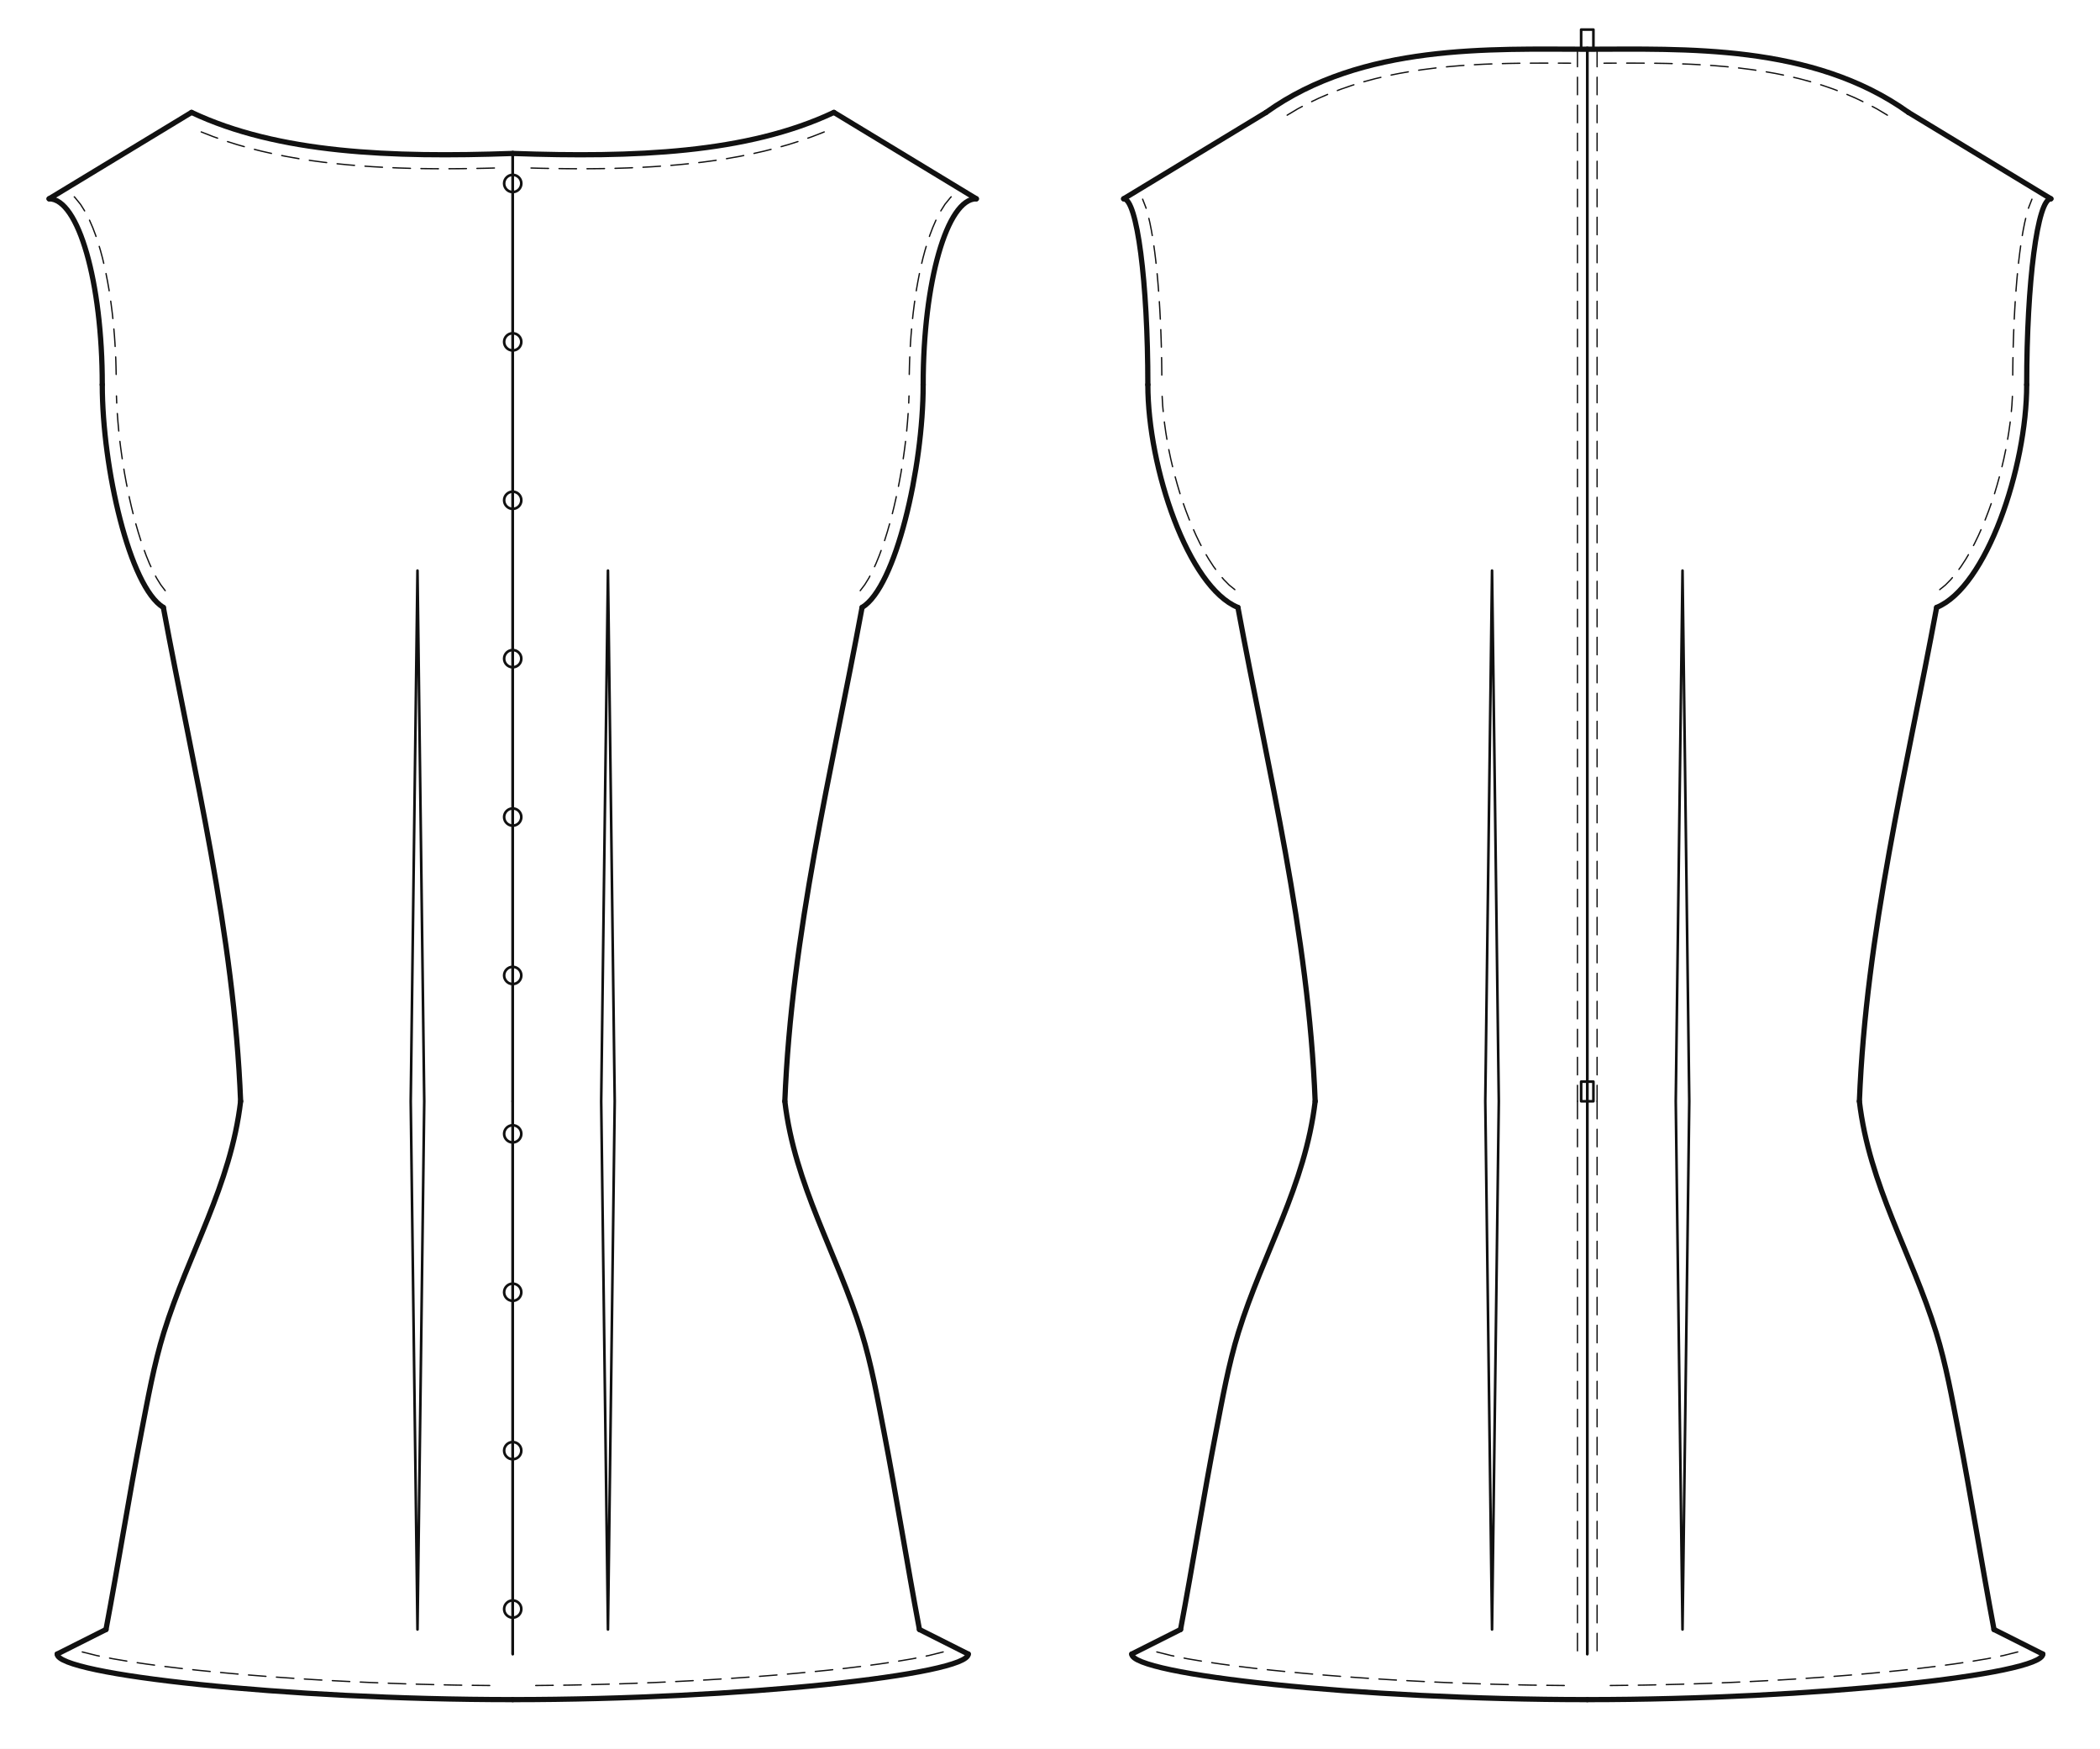
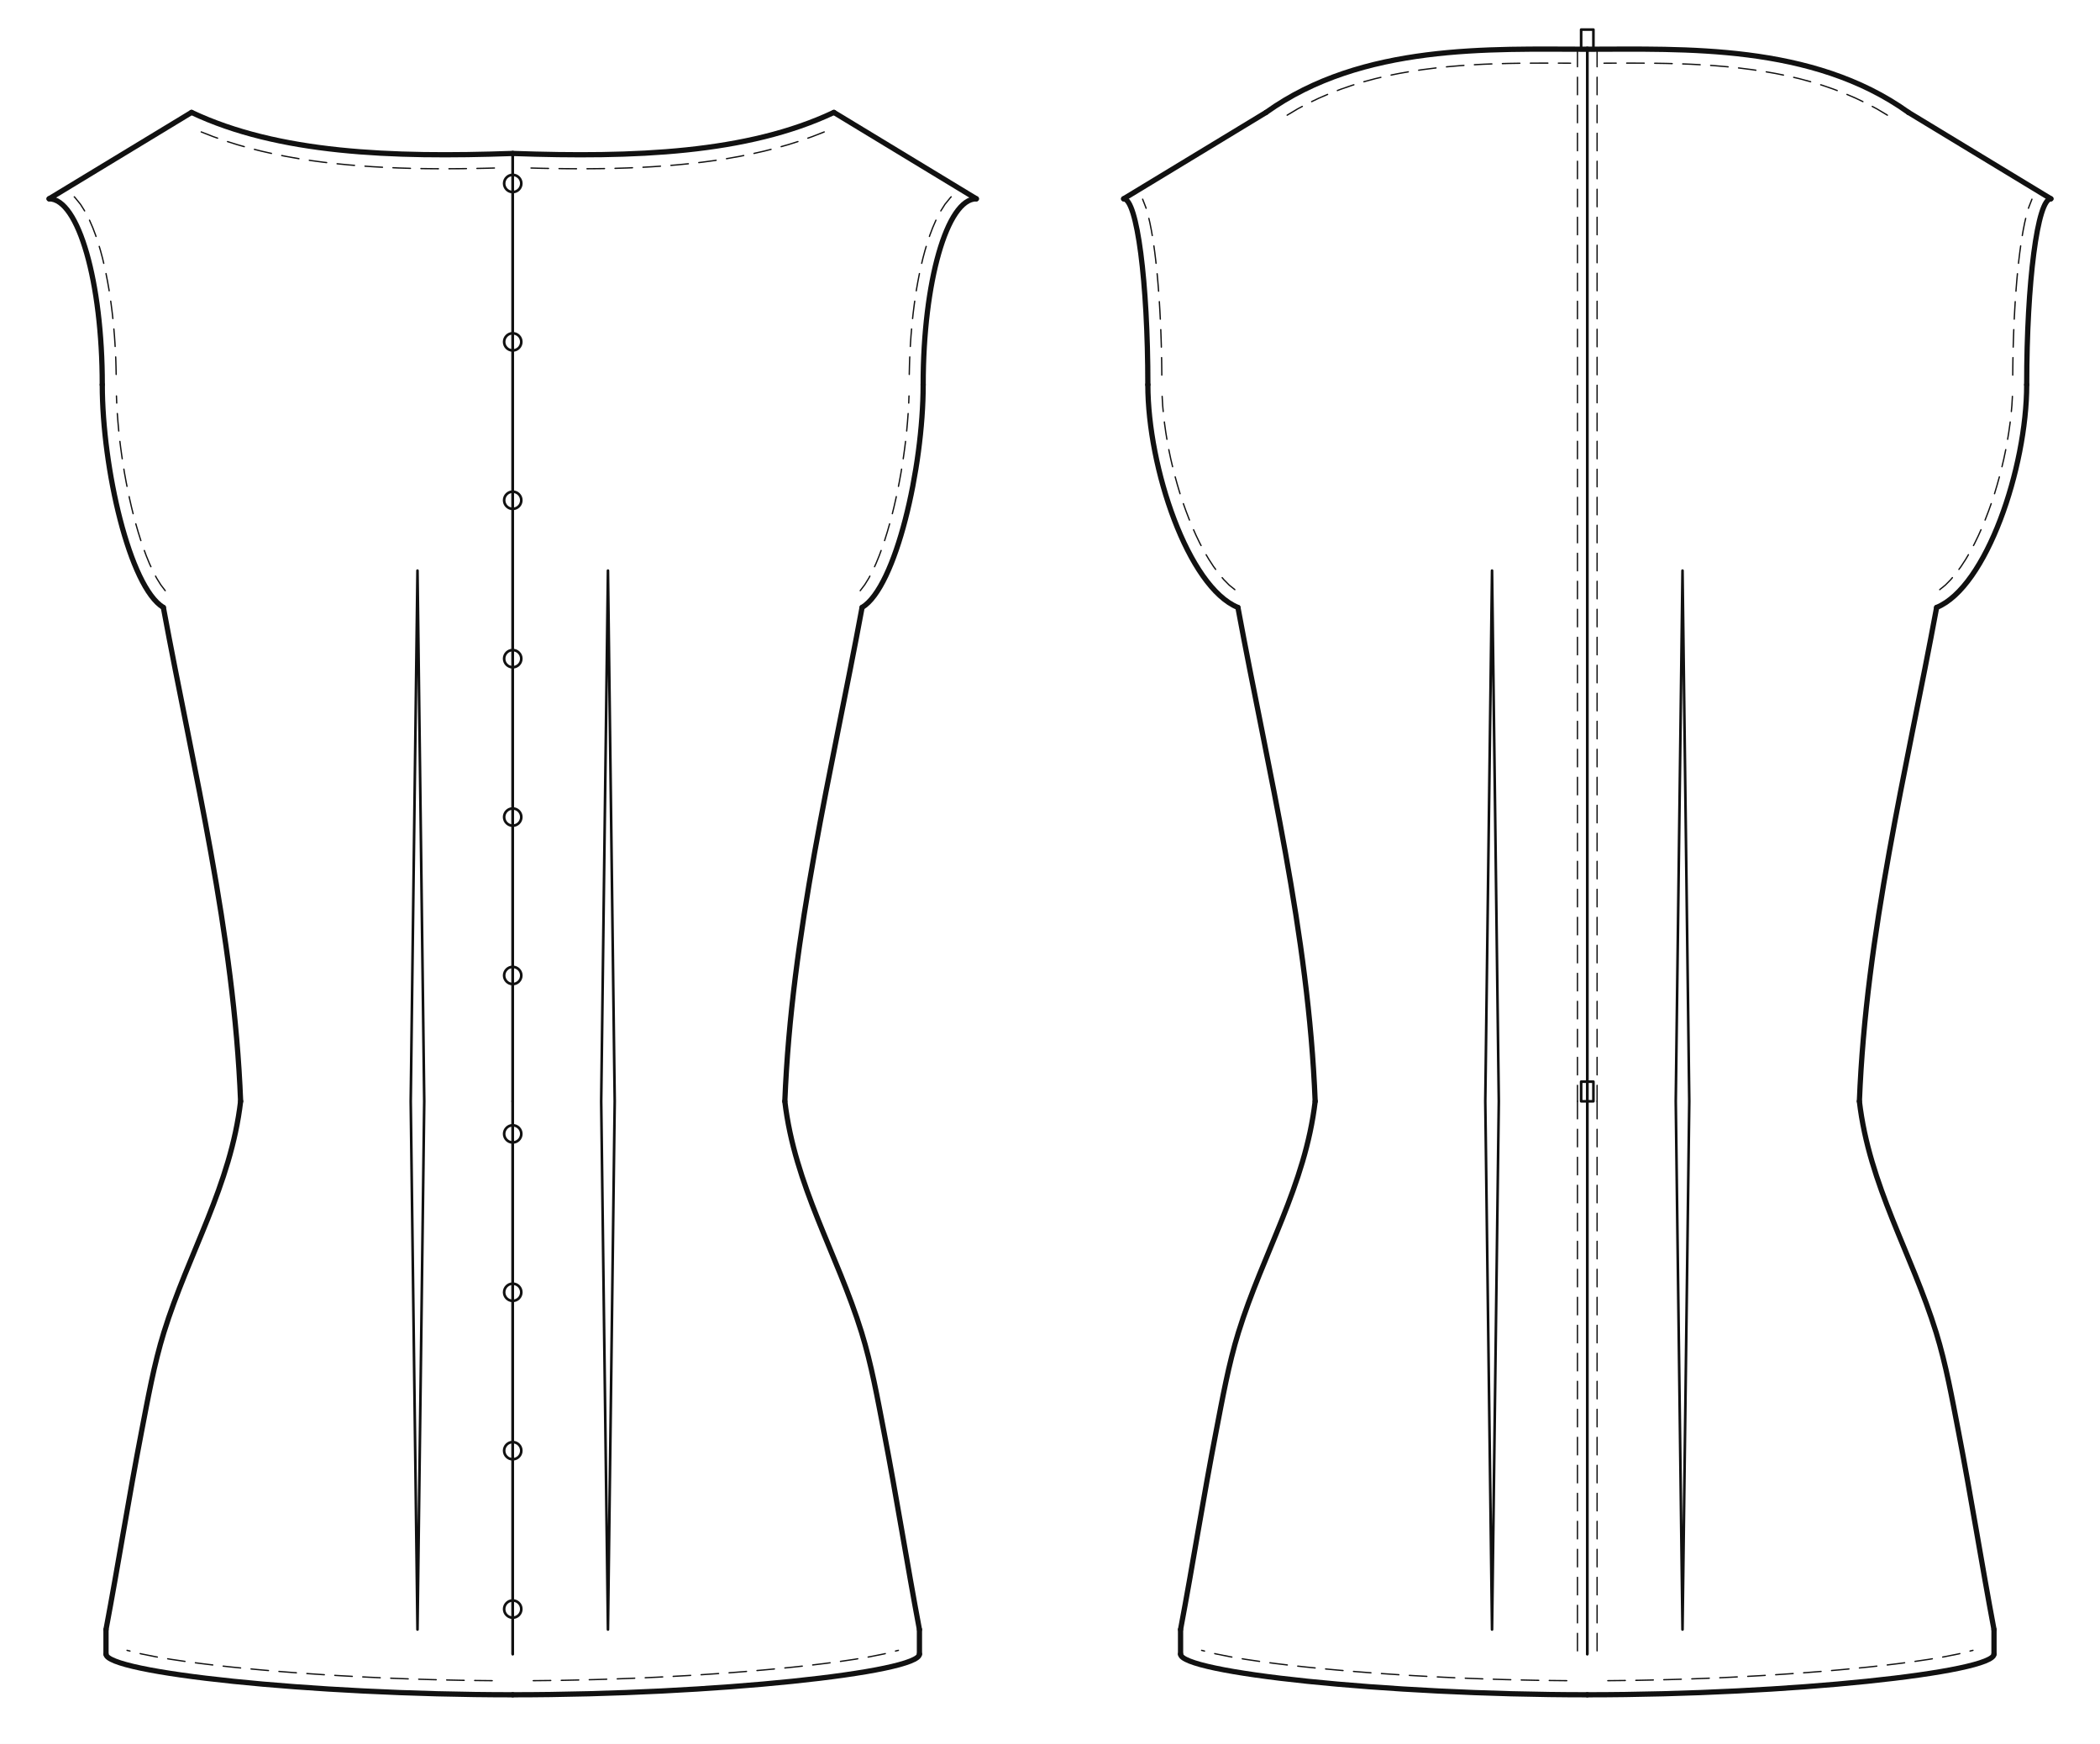
- <svg xmlns="http://www.w3.org/2000/svg" data-ops="11" viewBox="-20.000 -34.048 855.200 712.099" data-scale="1:1" data-unit-mm="1" data-graf="taban-elbise" data-body="croquis36" data-size="croquis36" data-panel="2" data-gorunum="2" data-kavis="beden" data-y-waist="414.400" data-y-bust="213.300" data-y-hip="629.500">
-   <rect x="-20.000" y="-34.048" width="855.200" height="712.099" fill="#ffffff" />
+ <svg xmlns="http://www.w3.org/2000/svg" data-ops="9" viewBox="-20.000 -34.048 855.200 710.111" data-scale="1:1" data-unit-mm="1" data-graf="taban-elbise" data-body="croquis36" data-size="croquis36" data-panel="2" data-gorunum="2" data-kavis="beden" data-y-waist="414.400" data-y-bust="213.300" data-y-hip="629.500">
+   <rect x="-20.000" y="-34.048" width="855.200" height="710.111" fill="#ffffff" />
  <g id="croquis" fill="none" stroke="none">
    <g data-view="front" data-eksen="cf" transform="translate(188.800 0)">
      <path data-rol="siluet" data-view="front" data-kaynak="croquis-landmark" data-manken-bust-y="213.300" data-manken-koltukalti-y="198.300" data-manken-bel-y="414.400" data-manken-kalca-y="629.500" data-omuz-uc="188.800 46.900" data-manken-bel-yarim-mm="106.400" d="M 70.700 0.000 L 188.800 46.900 L 123.000 198.300 L 133.400 213.300 L 126.500 278.300 L 106.400 414.400 L 137.200 514.400 L 156.900 629.500 L -156.900 629.500 L -137.200 514.400 L -106.400 414.400 L -126.500 278.300 L -133.400 213.300 L -123.000 198.300 L -188.800 46.900 L -70.700 0.000 Z" />
    </g>
    <g data-view="back" data-eksen="cb" transform="translate(626.400 0)">
      <path data-rol="siluet" data-view="back" data-kaynak="croquis-landmark" data-manken-bust-y="213.300" data-manken-koltukalti-y="198.300" data-manken-bel-y="414.400" data-manken-kalca-y="629.500" data-omuz-uc="188.800 46.900" data-manken-bel-yarim-mm="106.400" d="M 70.700 0.000 L 188.800 46.900 L 123.000 198.300 L 133.400 213.300 L 126.500 278.300 L 106.400 414.400 L 137.200 514.400 L 156.900 629.500 L -156.900 629.500 L -137.200 514.400 L -106.400 414.400 L -126.500 278.300 L -133.400 213.300 L -123.000 198.300 L -188.800 46.900 L -70.700 0.000 Z" />
    </g>
  </g>
  <g id="outline" fill="none" stroke="#111111" stroke-width="2.138" stroke-linejoin="round" stroke-linecap="round">
    <g data-view="front" data-eksen="cf" transform="translate(188.800 0)">
      <path data-panel="on_govde" data-edge="side_front" data-tur="seam" d="M 110.813 414.400 C 113.520 345.871 129.850 280.382 142.272 213.300" />
      <path data-panel="on_govde" data-edge="side_front" data-tur="seam" d="M -110.813 414.400 C -113.520 345.871 -129.850 280.382 -142.272 213.300" />
      <path data-panel="on_govde" data-edge="armhole_front.1" data-tur="cut" d="M 142.272 213.300 C 156.012 205.016 167.150 156.492 167.150 122.600" />
      <path data-panel="on_govde" data-edge="armhole_front.1" data-tur="cut" d="M -142.272 213.300 C -156.012 205.016 -167.150 156.492 -167.150 122.600" />
      <path data-panel="on_govde" data-edge="armhole_front.2" data-tur="cut" d="M 167.150 122.600 C 167.150 80.792 176.843 46.900 188.800 46.900" />
      <path data-panel="on_govde" data-edge="armhole_front.2" data-tur="cut" d="M -167.150 122.600 C -167.150 80.792 -176.843 46.900 -188.800 46.900" />
      <path data-panel="on_govde" data-edge="shoulder" data-tur="seam" d="M 188.800 46.900 L 130.795 11.725" />
      <path data-panel="on_govde" data-edge="shoulder" data-tur="seam" d="M -188.800 46.900 L -130.795 11.725" />
      <path data-panel="on_govde" data-edge="neck_front" data-tur="cut" d="M 130.795 11.725 C 95.445 28.436 49.490 30.180 0.000 28.436" />
      <path data-panel="on_govde" data-edge="neck_front" data-tur="cut" d="M -130.795 11.725 C -95.445 28.436 -49.490 30.180 0.000 28.436" />
-       <path data-panel="on_govde" data-edge="hem_front" data-tur="cut" d="M 0.000 658.051 C 92.754 658.051 185.508 647.848 185.508 639.500" />
-       <path data-panel="on_govde" data-edge="hem_front" data-tur="cut" d="M 0.000 658.051 C -92.754 658.051 -185.508 647.848 -185.508 639.500" />
-       <path data-panel="on_govde" data-edge="side_front.1" data-tur="seam" d="M 185.508 639.500 L 165.632 629.500" />
-       <path data-panel="on_govde" data-edge="side_front.1" data-tur="seam" d="M -185.508 639.500 L -165.632 629.500" />
+       <path data-panel="on_govde" data-edge="hem_front" data-tur="cut" d="M 0.000 656.063 C 82.816 656.063 165.632 646.953 165.632 639.500" />
+       <path data-panel="on_govde" data-edge="hem_front" data-tur="cut" d="M 0.000 656.063 C -82.816 656.063 -165.632 646.953 -165.632 639.500" />
+       <path data-panel="on_govde" data-edge="side_front.1" data-tur="seam" d="M 165.632 639.500 L 165.632 629.500" />
+       <path data-panel="on_govde" data-edge="side_front.1" data-tur="seam" d="M -165.632 639.500 L -165.632 629.500" />
      <path data-panel="on_govde" data-edge="side_front.2" data-tur="seam" d="M 165.632 629.500 C 160.581 602.652 156.332 575.658 151.154 548.837 C 148.579 535.500 146.079 521.469 142.062 508.506 C 132.077 476.285 114.809 448.645 110.813 414.400" />
      <path data-panel="on_govde" data-edge="side_front.2" data-tur="seam" d="M -165.632 629.500 C -160.581 602.652 -156.332 575.658 -151.154 548.837 C -148.579 535.500 -146.079 521.469 -142.062 508.506 C -132.077 476.285 -114.809 448.645 -110.813 414.400" />
    </g>
    <g data-view="back" data-eksen="cb" transform="translate(626.400 0)">
      <path data-panel="arka_govde" data-edge="side_back" data-tur="seam" d="M 110.813 414.400 C 113.520 345.871 129.850 280.382 142.272 213.300" />
      <path data-panel="arka_govde" data-edge="side_back" data-tur="seam" d="M -110.813 414.400 C -113.520 345.871 -129.850 280.382 -142.272 213.300" />
      <path data-panel="arka_govde" data-edge="armhole_back.1" data-tur="cut" d="M 142.272 213.300 C 162.529 205.016 178.950 156.492 178.950 122.600" />
      <path data-panel="arka_govde" data-edge="armhole_back.1" data-tur="cut" d="M -142.272 213.300 C -162.529 205.016 -178.950 156.492 -178.950 122.600" />
      <path data-panel="arka_govde" data-edge="armhole_back.2" data-tur="cut" d="M 178.950 122.600 C 178.950 80.792 183.360 46.900 188.800 46.900" />
      <path data-panel="arka_govde" data-edge="armhole_back.2" data-tur="cut" d="M -178.950 122.600 C -178.950 80.792 -183.360 46.900 -188.800 46.900" />
      <path data-panel="arka_govde" data-edge="shoulder" data-tur="seam" d="M 188.800 46.900 L 130.795 11.725" />
      <path data-panel="arka_govde" data-edge="shoulder" data-tur="seam" d="M -188.800 46.900 L -130.795 11.725" />
      <path data-panel="arka_govde" data-edge="neck_back" data-tur="cut" d="M 130.795 11.725 C 91.556 -16.400 39.239 -14.000 0.000 -14.000" />
      <path data-panel="arka_govde" data-edge="neck_back" data-tur="cut" d="M -130.795 11.725 C -91.556 -16.400 -39.239 -14.000 0.000 -14.000" />
-       <path data-panel="arka_govde" data-edge="hem_back" data-tur="cut" d="M 0.000 658.051 C 92.754 658.051 185.508 647.848 185.508 639.500" />
-       <path data-panel="arka_govde" data-edge="hem_back" data-tur="cut" d="M 0.000 658.051 C -92.754 658.051 -185.508 647.848 -185.508 639.500" />
-       <path data-panel="arka_govde" data-edge="side_back.1" data-tur="seam" d="M 185.508 639.500 L 165.632 629.500" />
-       <path data-panel="arka_govde" data-edge="side_back.1" data-tur="seam" d="M -185.508 639.500 L -165.632 629.500" />
+       <path data-panel="arka_govde" data-edge="hem_back" data-tur="cut" d="M 0.000 656.063 C 82.816 656.063 165.632 646.953 165.632 639.500" />
+       <path data-panel="arka_govde" data-edge="hem_back" data-tur="cut" d="M 0.000 656.063 C -82.816 656.063 -165.632 646.953 -165.632 639.500" />
+       <path data-panel="arka_govde" data-edge="side_back.1" data-tur="seam" d="M 165.632 639.500 L 165.632 629.500" />
+       <path data-panel="arka_govde" data-edge="side_back.1" data-tur="seam" d="M -165.632 639.500 L -165.632 629.500" />
      <path data-panel="arka_govde" data-edge="side_back.2" data-tur="seam" d="M 165.632 629.500 C 160.581 602.652 156.332 575.658 151.154 548.837 C 148.579 535.500 146.079 521.469 142.062 508.506 C 132.077 476.285 114.809 448.645 110.813 414.400" />
      <path data-panel="arka_govde" data-edge="side_back.2" data-tur="seam" d="M -165.632 629.500 C -160.581 602.652 -156.332 575.658 -151.154 548.837 C -148.579 535.500 -146.079 521.469 -142.062 508.506 C -132.077 476.285 -114.809 448.645 -110.813 414.400" />
    </g>
  </g>
  <g id="seams" fill="none" stroke="#111111" stroke-width="1.069" stroke-linejoin="round" stroke-linecap="round">
    <g data-view="front" data-eksen="cf" transform="translate(188.800 0)">
      <path data-panel="on_govde" data-edge="cf.1" data-tur="seam" d="M 0.000 28.436 L 0.000 414.400" />
      <path data-panel="on_govde" data-edge="cf.1" data-tur="seam" d="M 0.000 28.436 L 0.000 414.400" />
      <path data-panel="on_govde" data-edge="cf.2" data-tur="seam" d="M 0.000 414.400 L 0.000 639.500" />
      <path data-panel="on_govde" data-edge="cf.2" data-tur="seam" d="M 0.000 414.400 L 0.000 639.500" />
    </g>
    <g data-view="back" data-eksen="cb" transform="translate(626.400 0)">
      <path data-panel="arka_govde" data-edge="cb.1" data-tur="seam" d="M 0.000 -14.000 L 0.000 414.400" />
      <path data-panel="arka_govde" data-edge="cb.1" data-tur="seam" d="M 0.000 -14.000 L 0.000 414.400" />
      <path data-panel="arka_govde" data-edge="cb.2" data-tur="seam" d="M 0.000 414.400 L 0.000 639.500" />
      <path data-panel="arka_govde" data-edge="cb.2" data-tur="seam" d="M 0.000 414.400 L 0.000 639.500" />
    </g>
  </g>
  <g id="topstitch" fill="none" stroke="#111111" stroke-width="0.534" stroke-linejoin="round" stroke-linecap="round" stroke-dasharray="7.127 4.276">
    <g data-view="front" data-eksen="cf" transform="translate(188.800 0)">
      <path data-panel="on_govde" data-edge="armhole_front.1" data-tur="ustdikis" d="M 141.514 206.471 L 143.339 204.078 L 145.026 201.355 L 146.550 198.453 L 147.941 195.423 L 149.220 192.301 L 150.404 189.107 L 151.506 185.860 L 152.535 182.569 L 153.498 179.243 L 154.408 175.865 L 155.265 172.390 L 156.039 168.995 L 156.764 165.584 L 157.443 162.159 L 158.086 158.635 L 158.656 155.166 L 159.177 151.710 L 159.655 148.249 L 160.092 144.708 L 160.458 141.199 L 160.771 137.726 L 161.033 134.255 L 161.240 130.767 L 161.376 127.187" />
      <path data-panel="on_govde" data-edge="armhole_front.1" data-tur="ustdikis" d="M -141.514 206.471 L -143.339 204.078 L -145.026 201.355 L -146.550 198.453 L -147.941 195.423 L -149.220 192.301 L -150.404 189.107 L -151.506 185.860 L -152.535 182.569 L -153.498 179.243 L -154.408 175.865 L -155.265 172.390 L -156.039 168.995 L -156.764 165.584 L -157.443 162.159 L -158.086 158.635 L -158.656 155.166 L -159.177 151.710 L -159.655 148.249 L -160.092 144.708 L -160.458 141.199 L -160.771 137.726 L -161.033 134.255 L -161.240 130.767 L -161.376 127.187" />
      <path data-panel="on_govde" data-edge="armhole_front.2" data-tur="ustdikis" d="M 161.489 118.422 L 161.560 115.220 L 161.652 112.069 L 161.805 108.928 L 161.986 105.727 L 162.197 102.642 L 162.469 99.445 L 162.773 96.248 L 163.111 93.174 L 163.517 89.983 L 163.963 86.792 L 164.444 83.698 L 165.004 80.556 L 165.625 77.377 L 166.309 74.199 L 167.048 71.087 L 167.869 68.027 L 168.806 64.888 L 169.856 61.751 L 171.038 58.631 L 172.383 55.535 L 173.977 52.399 L 176.017 49.152 L 178.371 46.264 L 182.016 43.245" />
      <path data-panel="on_govde" data-edge="armhole_front.2" data-tur="ustdikis" d="M -161.489 118.422 L -161.560 115.220 L -161.652 112.069 L -161.805 108.928 L -161.986 105.727 L -162.197 102.642 L -162.469 99.445 L -162.773 96.248 L -163.111 93.174 L -163.517 89.983 L -163.963 86.792 L -164.444 83.698 L -165.004 80.556 L -165.625 77.377 L -166.309 74.199 L -167.048 71.087 L -167.869 68.027 L -168.806 64.888 L -169.856 61.751 L -171.038 58.631 L -172.383 55.535 L -173.977 52.399 L -176.017 49.152 L -178.371 46.264 L -182.016 43.245" />
      <path data-panel="on_govde" data-edge="neck_front" data-tur="ustdikis" d="M 126.847 19.677 L 122.015 21.568 L 117.131 23.289 L 112.204 24.849 L 107.241 26.256 L 102.250 27.521 L 97.237 28.652 L 92.206 29.659 L 87.163 30.549 L 82.142 31.328 L 77.134 32.001 L 72.095 32.580 L 67.023 33.078 L 61.952 33.497 L 56.883 33.844 L 51.817 34.123 L 46.754 34.340 L 41.696 34.501 L 36.690 34.606 L 31.652 34.658 L 26.604 34.667 L 21.561 34.637 L 16.523 34.572 L 11.492 34.475 L 6.503 34.347" />
      <path data-panel="on_govde" data-edge="neck_front" data-tur="ustdikis" d="M -126.847 19.677 L -122.015 21.568 L -117.131 23.289 L -112.204 24.849 L -107.241 26.256 L -102.250 27.521 L -97.237 28.652 L -92.206 29.659 L -87.163 30.549 L -82.142 31.328 L -77.134 32.001 L -72.095 32.580 L -67.023 33.078 L -61.952 33.497 L -56.883 33.844 L -51.817 34.123 L -46.754 34.340 L -41.696 34.501 L -36.690 34.606 L -31.652 34.658 L -26.604 34.667 L -21.561 34.637 L -16.523 34.572 L -11.492 34.475 L -6.503 34.347" />
-       <path data-panel="on_govde" data-edge="hem_front" data-tur="ustdikis" d="M 9.368 652.307 L 16.363 652.233 L 23.366 652.138 L 30.402 651.985 L 37.399 651.808 L 44.441 651.598 L 51.435 651.342 L 58.429 651.064 L 65.467 650.741 L 72.458 650.382 L 79.446 649.997 L 86.478 649.561 L 93.460 649.089 L 100.438 648.586 L 107.461 648.030 L 114.428 647.427 L 121.388 646.780 L 128.337 646.084 L 135.309 645.325 L 142.268 644.484 L 149.176 643.567 L 156.056 642.551 L 162.869 641.411 L 169.497 640.089 L 176.092 638.441" />
-       <path data-panel="on_govde" data-edge="hem_front" data-tur="ustdikis" d="M -9.368 652.307 L -16.363 652.233 L -23.366 652.138 L -30.402 651.985 L -37.399 651.808 L -44.441 651.598 L -51.435 651.342 L -58.429 651.064 L -65.467 650.741 L -72.458 650.382 L -79.446 649.997 L -86.478 649.561 L -93.460 649.089 L -100.438 648.586 L -107.461 648.030 L -114.428 647.427 L -121.388 646.780 L -128.337 646.084 L -135.309 645.325 L -142.268 644.484 L -149.176 643.567 L -156.056 642.551 L -162.869 641.411 L -169.497 640.089 L -176.092 638.441" />
+       <path data-panel="on_govde" data-edge="hem_front" data-tur="ustdikis" d="M 8.361 650.324 L 14.601 650.258 L 20.852 650.173 L 27.132 650.036 L 33.373 649.879 L 39.661 649.691 L 45.901 649.463 L 52.141 649.215 L 58.425 648.926 L 64.661 648.606 L 70.896 648.263 L 77.174 647.873 L 83.403 647.453 L 89.628 647.003 L 95.899 646.507 L 102.114 645.969 L 108.322 645.392 L 114.521 644.771 L 120.742 644.094 L 126.952 643.344 L 133.111 642.526 L 139.245 641.620 L 145.309 640.606 L 151.201 639.430 L 157.064 637.965" />
+       <path data-panel="on_govde" data-edge="hem_front" data-tur="ustdikis" d="M -8.361 650.324 L -14.601 650.258 L -20.852 650.173 L -27.132 650.036 L -33.373 649.879 L -39.661 649.691 L -45.901 649.463 L -52.141 649.215 L -58.425 648.926 L -64.661 648.606 L -70.896 648.263 L -77.174 647.873 L -83.403 647.453 L -89.628 647.003 L -95.899 646.507 L -102.114 645.969 L -108.322 645.392 L -114.521 644.771 L -120.742 644.094 L -126.952 643.344 L -133.111 642.526 L -139.245 641.620 L -145.309 640.606 L -151.201 639.430 L -157.064 637.965" />
    </g>
    <g data-view="back" data-eksen="cb" transform="translate(626.400 0)">
      <path data-panel="arka_govde" data-edge="armhole_back.1" data-tur="ustdikis" d="M 143.524 206.052 L 145.814 204.208 L 148.001 201.990 L 150.189 199.383 L 152.242 196.577 L 154.161 193.628 L 155.967 190.551 L 157.698 187.311 L 159.304 183.987 L 160.767 180.700 L 162.144 177.360 L 163.442 173.974 L 164.664 170.551 L 165.839 166.997 L 166.902 163.448 L 167.877 159.935 L 168.783 156.401 L 169.620 152.850 L 170.402 149.141 L 171.067 145.541 L 171.653 141.947 L 172.161 138.347 L 172.583 134.747 L 172.920 131.029 L 173.130 127.351" />
      <path data-panel="arka_govde" data-edge="armhole_back.1" data-tur="ustdikis" d="M -143.524 206.052 L -145.814 204.208 L -148.001 201.990 L -150.189 199.383 L -152.242 196.577 L -154.161 193.628 L -155.967 190.551 L -157.698 187.311 L -159.304 183.987 L -160.767 180.700 L -162.144 177.360 L -163.442 173.974 L -164.664 170.551 L -165.839 166.997 L -166.902 163.448 L -167.877 159.935 L -168.783 156.401 L -169.620 152.850 L -170.402 149.141 L -171.067 145.541 L -171.653 141.947 L -172.161 138.347 L -172.583 134.747 L -172.920 131.029 L -173.130 127.351" />
      <path data-panel="arka_govde" data-edge="armhole_back.2" data-tur="ustdikis" d="M 173.266 118.696 L 173.293 115.737 L 173.331 112.828 L 173.392 109.869 L 173.459 106.922 L 173.550 104.001 L 173.654 101.041 L 173.772 98.134 L 173.913 95.174 L 174.068 92.212 L 174.242 89.308 L 174.441 86.346 L 174.657 83.381 L 174.895 80.481 L 175.165 77.516 L 175.461 74.546 L 175.784 71.585 L 176.141 68.667 L 176.545 65.710 L 177.000 62.730 L 177.515 59.742 L 178.108 56.744 L 178.822 53.662 L 179.760 50.445 L 181.078 47.068" />
      <path data-panel="arka_govde" data-edge="armhole_back.2" data-tur="ustdikis" d="M -173.266 118.696 L -173.293 115.737 L -173.331 112.828 L -173.392 109.869 L -173.459 106.922 L -173.550 104.001 L -173.654 101.041 L -173.772 98.134 L -173.913 95.174 L -174.068 92.212 L -174.242 89.308 L -174.441 86.346 L -174.657 83.381 L -174.895 80.481 L -175.165 77.516 L -175.461 74.546 L -175.784 71.585 L -176.141 68.667 L -176.545 65.710 L -177.000 62.730 L -177.515 59.742 L -178.108 56.744 L -178.822 53.662 L -179.760 50.445 L -181.078 47.068" />
      <path data-panel="arka_govde" data-edge="neck_back" data-tur="ustdikis" d="M 122.220 12.853 L 117.966 10.301 L 113.622 7.993 L 109.288 5.920 L 104.862 4.016 L 100.352 2.276 L 95.766 0.697 L 91.113 -0.728 L 86.394 -2.004 L 81.494 -3.157 L 76.645 -4.136 L 71.804 -4.982 L 66.929 -5.712 L 62.025 -6.333 L 57.094 -6.855 L 52.140 -7.283 L 47.166 -7.627 L 42.150 -7.893 L 37.105 -8.087 L 32.078 -8.217 L 27.052 -8.298 L 22.012 -8.337 L 16.959 -8.347 L 11.890 -8.336 L 6.807 -8.316" />
      <path data-panel="arka_govde" data-edge="neck_back" data-tur="ustdikis" d="M -122.220 12.853 L -117.966 10.301 L -113.622 7.993 L -109.288 5.920 L -104.862 4.016 L -100.352 2.276 L -95.766 0.697 L -91.113 -0.728 L -86.394 -2.004 L -81.494 -3.157 L -76.645 -4.136 L -71.804 -4.982 L -66.929 -5.712 L -62.025 -6.333 L -57.094 -6.855 L -52.140 -7.283 L -47.166 -7.627 L -42.150 -7.893 L -37.105 -8.087 L -32.078 -8.217 L -27.052 -8.298 L -22.012 -8.337 L -16.959 -8.347 L -11.890 -8.336 L -6.807 -8.316" />
-       <path data-panel="arka_govde" data-edge="hem_back" data-tur="ustdikis" d="M 9.368 652.307 L 16.363 652.233 L 23.366 652.138 L 30.402 651.985 L 37.399 651.808 L 44.441 651.598 L 51.435 651.342 L 58.429 651.064 L 65.467 650.741 L 72.458 650.382 L 79.446 649.997 L 86.478 649.561 L 93.460 649.089 L 100.438 648.586 L 107.461 648.030 L 114.428 647.427 L 121.388 646.780 L 128.337 646.084 L 135.309 645.325 L 142.268 644.484 L 149.176 643.567 L 156.056 642.551 L 162.869 641.411 L 169.497 640.089 L 176.092 638.441" />
-       <path data-panel="arka_govde" data-edge="hem_back" data-tur="ustdikis" d="M -9.368 652.307 L -16.363 652.233 L -23.366 652.138 L -30.402 651.985 L -37.399 651.808 L -44.441 651.598 L -51.435 651.342 L -58.429 651.064 L -65.467 650.741 L -72.458 650.382 L -79.446 649.997 L -86.478 649.561 L -93.460 649.089 L -100.438 648.586 L -107.461 648.030 L -114.428 647.427 L -121.388 646.780 L -128.337 646.084 L -135.309 645.325 L -142.268 644.484 L -149.176 643.567 L -156.056 642.551 L -162.869 641.411 L -169.497 640.089 L -176.092 638.441" />
+       <path data-panel="arka_govde" data-edge="hem_back" data-tur="ustdikis" d="M 8.361 650.324 L 14.601 650.258 L 20.852 650.173 L 27.132 650.036 L 33.373 649.879 L 39.661 649.691 L 45.901 649.463 L 52.141 649.215 L 58.425 648.926 L 64.661 648.606 L 70.896 648.263 L 77.174 647.873 L 83.403 647.453 L 89.628 647.003 L 95.899 646.507 L 102.114 645.969 L 108.322 645.392 L 114.521 644.771 L 120.742 644.094 L 126.952 643.344 L 133.111 642.526 L 139.245 641.620 L 145.309 640.606 L 151.201 639.430 L 157.064 637.965" />
+       <path data-panel="arka_govde" data-edge="hem_back" data-tur="ustdikis" d="M -8.361 650.324 L -14.601 650.258 L -20.852 650.173 L -27.132 650.036 L -33.373 649.879 L -39.661 649.691 L -45.901 649.463 L -52.141 649.215 L -58.425 648.926 L -64.661 648.606 L -70.896 648.263 L -77.174 647.873 L -83.403 647.453 L -89.628 647.003 L -95.899 646.507 L -102.114 645.969 L -108.322 645.392 L -114.521 644.771 L -120.742 644.094 L -126.952 643.344 L -133.111 642.526 L -139.245 641.620 L -145.309 640.606 L -151.201 639.430 L -157.064 637.965" />
      <path data-panel="arka_govde" data-edge="arka_orta_beden" data-tur="fermuar" d="M -4.000 -14.000 L -4.000 3.850 L -4.000 21.700 L -4.000 39.550 L -4.000 57.400 L -4.000 75.250 L -4.000 93.100 L -4.000 110.950 L -4.000 128.800 L -4.000 146.650 L -4.000 164.500 L -4.000 182.350 L -4.000 200.200 L -4.000 218.050 L -4.000 235.900 L -4.000 253.750 L -4.000 271.600 L -4.000 289.450 L -4.000 307.300 L -4.000 325.150 L -4.000 343.000 L -4.000 360.850 L -4.000 378.700 L -4.000 396.550 L -4.000 414.400" />
      <path data-panel="arka_govde" data-edge="arka_orta_beden" data-tur="fermuar" d="M 4.000 -14.000 L 4.000 3.850 L 4.000 21.700 L 4.000 39.550 L 4.000 57.400 L 4.000 75.250 L 4.000 93.100 L 4.000 110.950 L 4.000 128.800 L 4.000 146.650 L 4.000 164.500 L 4.000 182.350 L 4.000 200.200 L 4.000 218.050 L 4.000 235.900 L 4.000 253.750 L 4.000 271.600 L 4.000 289.450 L 4.000 307.300 L 4.000 325.150 L 4.000 343.000 L 4.000 360.850 L 4.000 378.700 L 4.000 396.550 L 4.000 414.400" />
      <path data-panel="arka_govde" data-edge="arka_orta_etek" data-tur="fermuar" d="M -4.000 414.400 L -4.000 423.779 L -4.000 433.158 L -4.000 442.537 L -4.000 451.917 L -4.000 461.296 L -4.000 470.675 L -4.000 480.054 L -4.000 489.433 L -4.000 498.812 L -4.000 508.192 L -4.000 517.571 L -4.000 526.950 L -4.000 536.329 L -4.000 545.708 L -4.000 555.087 L -4.000 564.467 L -4.000 573.846 L -4.000 583.225 L -4.000 592.604 L -4.000 601.983 L -4.000 611.363 L -4.000 620.742 L -4.000 630.121 L -4.000 639.500" />
      <path data-panel="arka_govde" data-edge="arka_orta_etek" data-tur="fermuar" d="M 4.000 414.400 L 4.000 423.779 L 4.000 433.158 L 4.000 442.537 L 4.000 451.917 L 4.000 461.296 L 4.000 470.675 L 4.000 480.054 L 4.000 489.433 L 4.000 498.812 L 4.000 508.192 L 4.000 517.571 L 4.000 526.950 L 4.000 536.329 L 4.000 545.708 L 4.000 555.087 L 4.000 564.467 L 4.000 573.846 L 4.000 583.225 L 4.000 592.604 L 4.000 601.983 L 4.000 611.363 L 4.000 620.742 L 4.000 630.121 L 4.000 639.500" />
    </g>
  </g>
  <g id="details" fill="none" stroke="#111111" stroke-width="1.069" stroke-linejoin="round" stroke-linecap="round">
    <g data-view="front" data-eksen="cf" transform="translate(188.800 0)">
      <path data-panel="on_govde" data-edge="ic_pens_1" data-tur="pens" d="M 38.784 198.300 L 41.537 414.400 L 38.784 629.500 L 36.032 414.400 Z" />
      <path data-panel="on_govde" data-edge="ic_pens_1" data-tur="pens" d="M -38.784 198.300 L -41.537 414.400 L -38.784 629.500 L -36.032 414.400 Z" />
      <path data-panel="on_govde" data-edge="on_orta" data-tur="dugme" d="M 3.500 40.657 C 3.500 42.590 1.933 44.157 0.000 44.157 C -1.933 44.157 -3.500 42.590 -3.500 40.657 C -3.500 38.724 -1.933 37.157 0.000 37.157 C 1.933 37.157 3.500 38.724 3.500 40.657" />
      <path data-panel="on_govde" data-edge="on_orta" data-tur="dugme" d="M 3.500 105.158 C 3.500 107.092 1.933 108.658 0.000 108.658 C -1.933 108.658 -3.500 107.092 -3.500 105.158 C -3.500 103.225 -1.933 101.658 0.000 101.658 C 1.933 101.658 3.500 103.225 3.500 105.158" />
      <path data-panel="on_govde" data-edge="on_orta" data-tur="dugme" d="M 3.500 169.660 C 3.500 171.593 1.933 173.160 0.000 173.160 C -1.933 173.160 -3.500 171.593 -3.500 169.660 C -3.500 167.727 -1.933 166.160 0.000 166.160 C 1.933 166.160 3.500 167.727 3.500 169.660" />
      <path data-panel="on_govde" data-edge="on_orta" data-tur="dugme" d="M 3.500 234.161 C 3.500 236.094 1.933 237.661 0.000 237.661 C -1.933 237.661 -3.500 236.094 -3.500 234.161 C -3.500 232.228 -1.933 230.661 0.000 230.661 C 1.933 230.661 3.500 232.228 3.500 234.161" />
      <path data-panel="on_govde" data-edge="on_orta" data-tur="dugme" d="M 3.500 298.662 C 3.500 300.595 1.933 302.162 0.000 302.162 C -1.933 302.162 -3.500 300.595 -3.500 298.662 C -3.500 296.729 -1.933 295.162 0.000 295.162 C 1.933 295.162 3.500 296.729 3.500 298.662" />
      <path data-panel="on_govde" data-edge="on_orta" data-tur="dugme" d="M 3.500 363.163 C 3.500 365.096 1.933 366.663 0.000 366.663 C -1.933 366.663 -3.500 365.096 -3.500 363.163 C -3.500 361.230 -1.933 359.663 0.000 359.663 C 1.933 359.663 3.500 361.230 3.500 363.163" />
      <path data-panel="on_govde" data-edge="on_orta" data-tur="dugme" d="M 3.500 427.664 C 3.500 429.598 1.933 431.164 0.000 431.164 C -1.933 431.164 -3.500 429.598 -3.500 427.664 C -3.500 425.731 -1.933 424.164 0.000 424.164 C 1.933 424.164 3.500 425.731 3.500 427.664" />
      <path data-panel="on_govde" data-edge="on_orta" data-tur="dugme" d="M 3.500 492.166 C 3.500 494.099 1.933 495.666 0.000 495.666 C -1.933 495.666 -3.500 494.099 -3.500 492.166 C -3.500 490.233 -1.933 488.666 0.000 488.666 C 1.933 488.666 3.500 490.233 3.500 492.166" />
      <path data-panel="on_govde" data-edge="on_orta" data-tur="dugme" d="M 3.500 556.667 C 3.500 558.600 1.933 560.167 0.000 560.167 C -1.933 560.167 -3.500 558.600 -3.500 556.667 C -3.500 554.734 -1.933 553.167 0.000 553.167 C 1.933 553.167 3.500 554.734 3.500 556.667" />
      <path data-panel="on_govde" data-edge="on_orta" data-tur="dugme" d="M 3.500 621.168 C 3.500 623.101 1.933 624.668 0.000 624.668 C -1.933 624.668 -3.500 623.101 -3.500 621.168 C -3.500 619.235 -1.933 617.668 0.000 617.668 C 1.933 617.668 3.500 619.235 3.500 621.168" />
    </g>
    <g data-view="back" data-eksen="cb" transform="translate(626.400 0)">
      <path data-panel="arka_govde" data-edge="ic_pens_1" data-tur="pens" d="M 38.784 198.300 L 41.537 414.400 L 38.784 629.500 L 36.032 414.400 Z" />
      <path data-panel="arka_govde" data-edge="ic_pens_1" data-tur="pens" d="M -38.784 198.300 L -41.537 414.400 L -38.784 629.500 L -36.032 414.400 Z" />
      <path data-panel="arka_govde" data-edge="arka_orta_beden" data-tur="fermuar_cekecek" d="M 2.500 -14.000 L -2.500 -14.000 L -2.500 -22.000 L 2.500 -22.000 Z" />
      <path data-panel="arka_govde" data-edge="arka_orta_etek" data-tur="fermuar_cekecek" d="M 2.500 414.400 L -2.500 414.400 L -2.500 406.400 L 2.500 406.400 Z" />
    </g>
  </g>
</svg>
